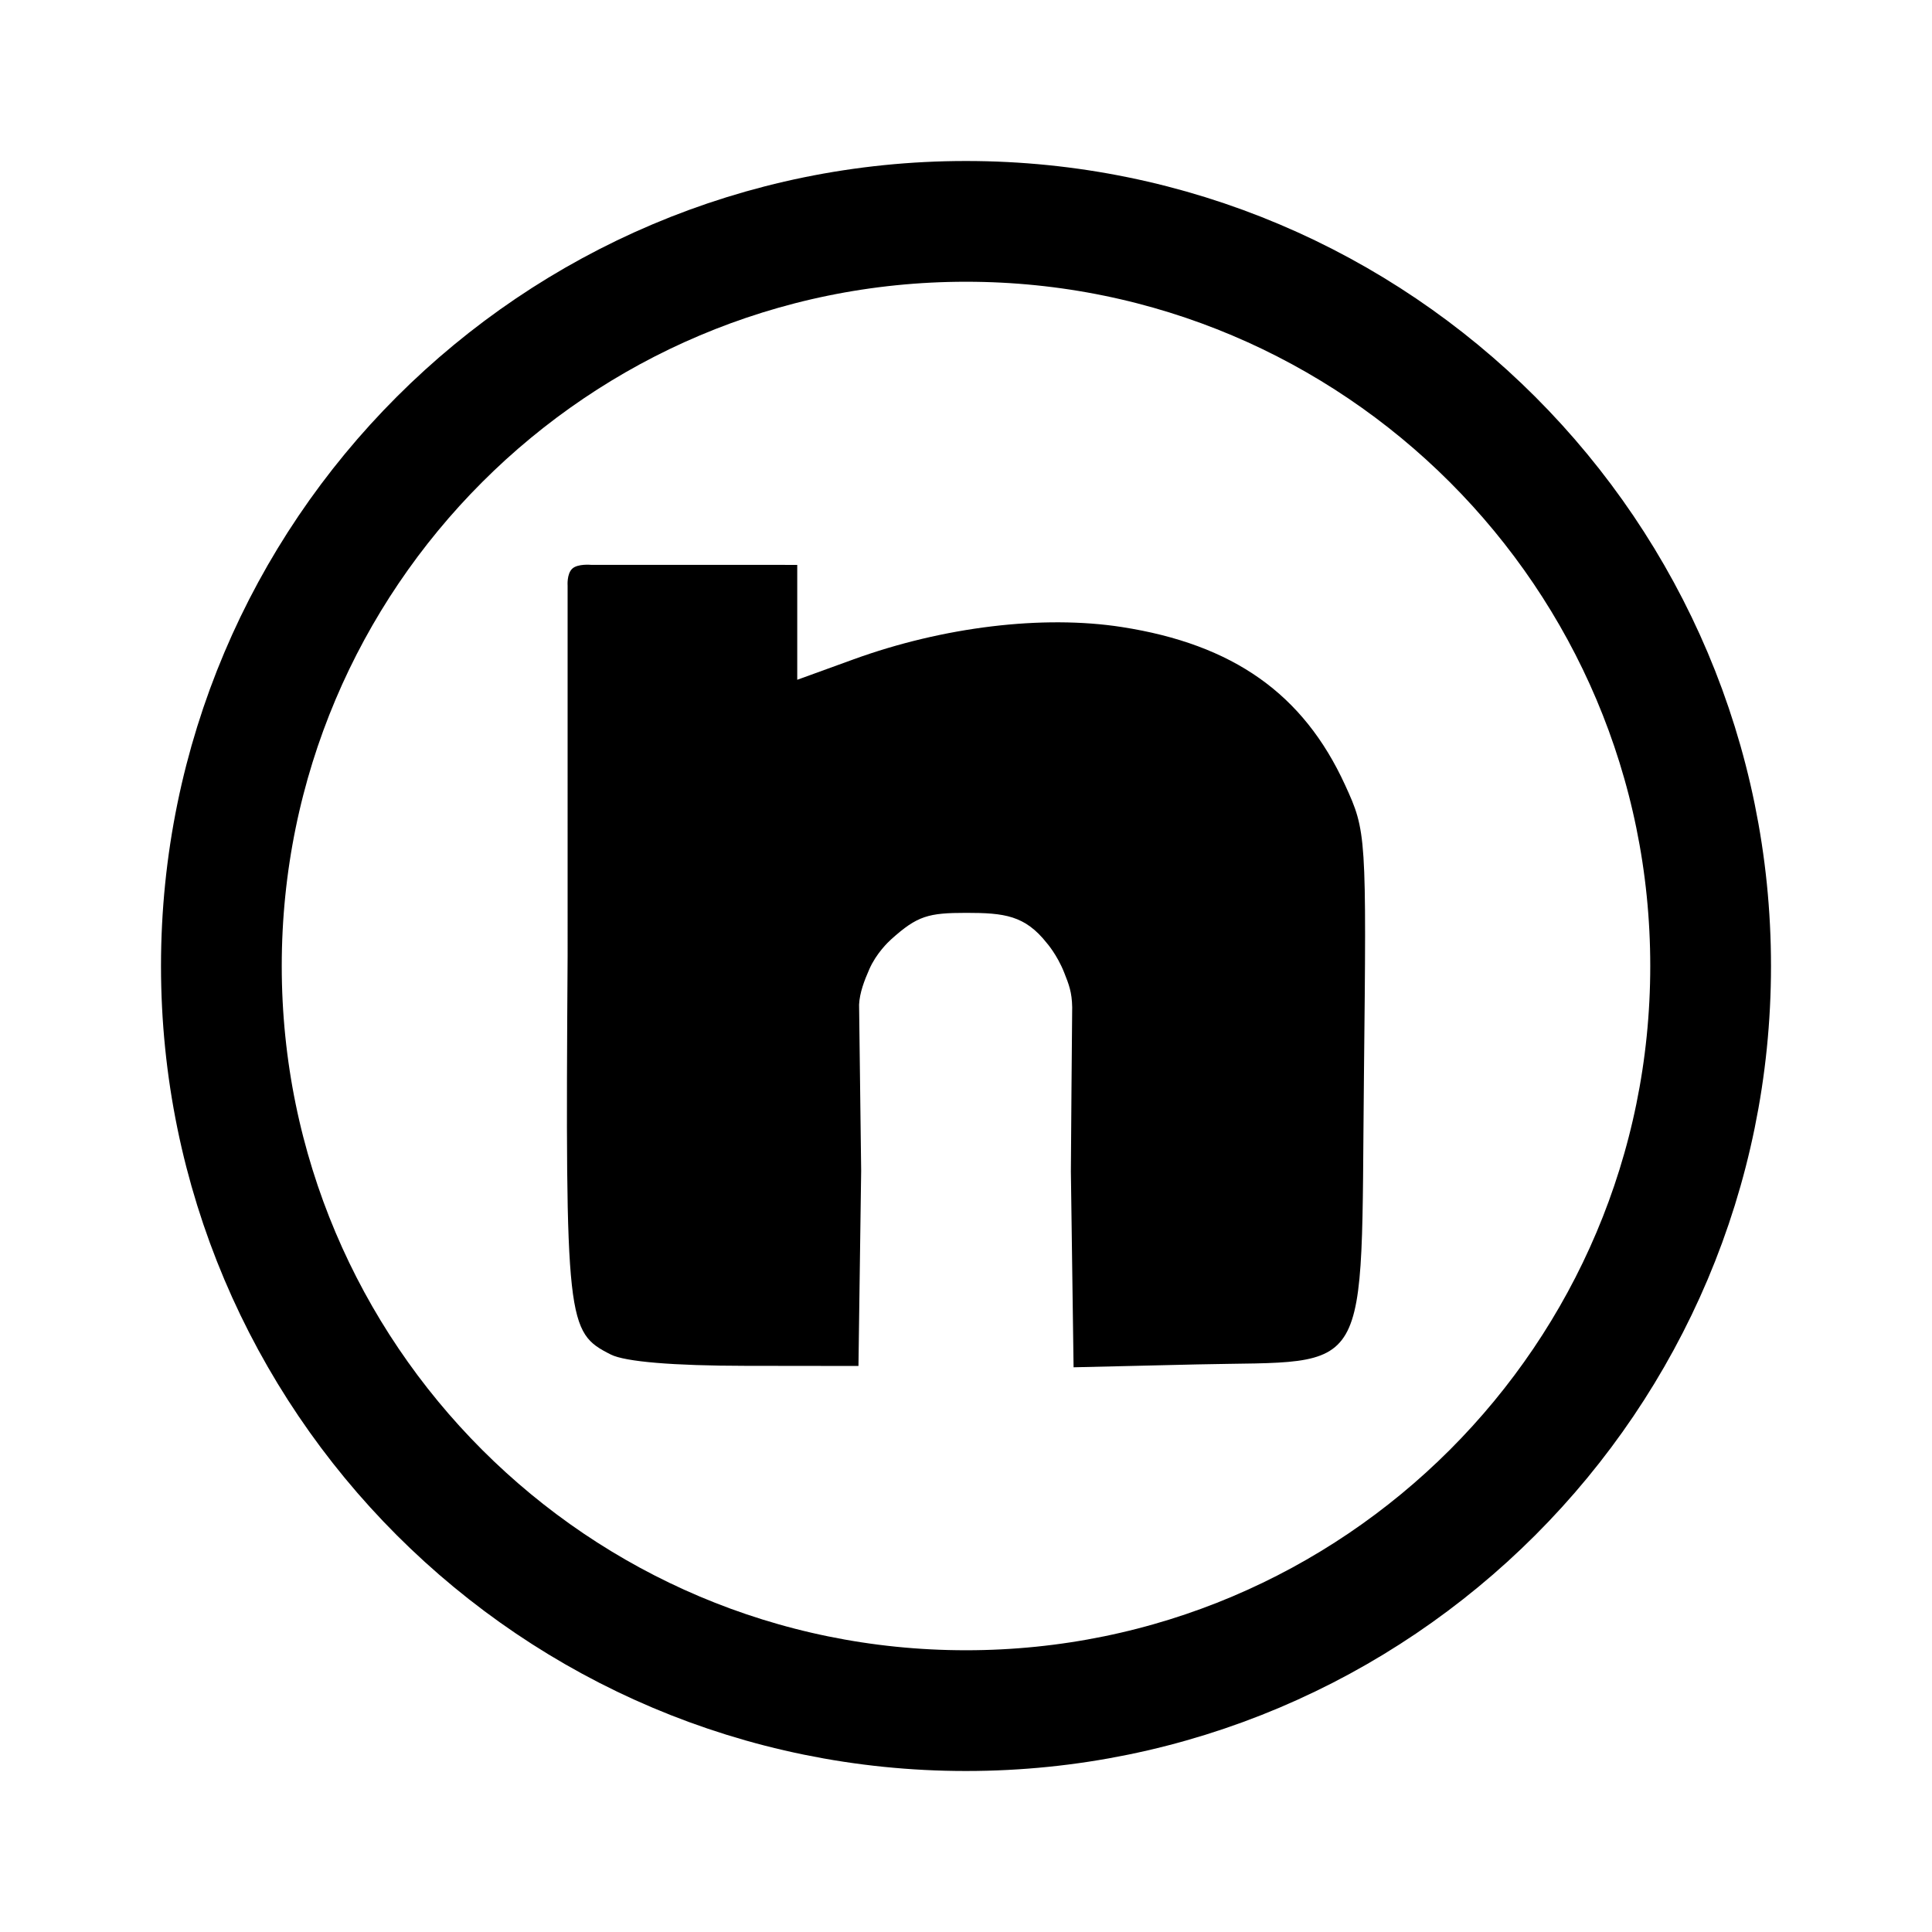
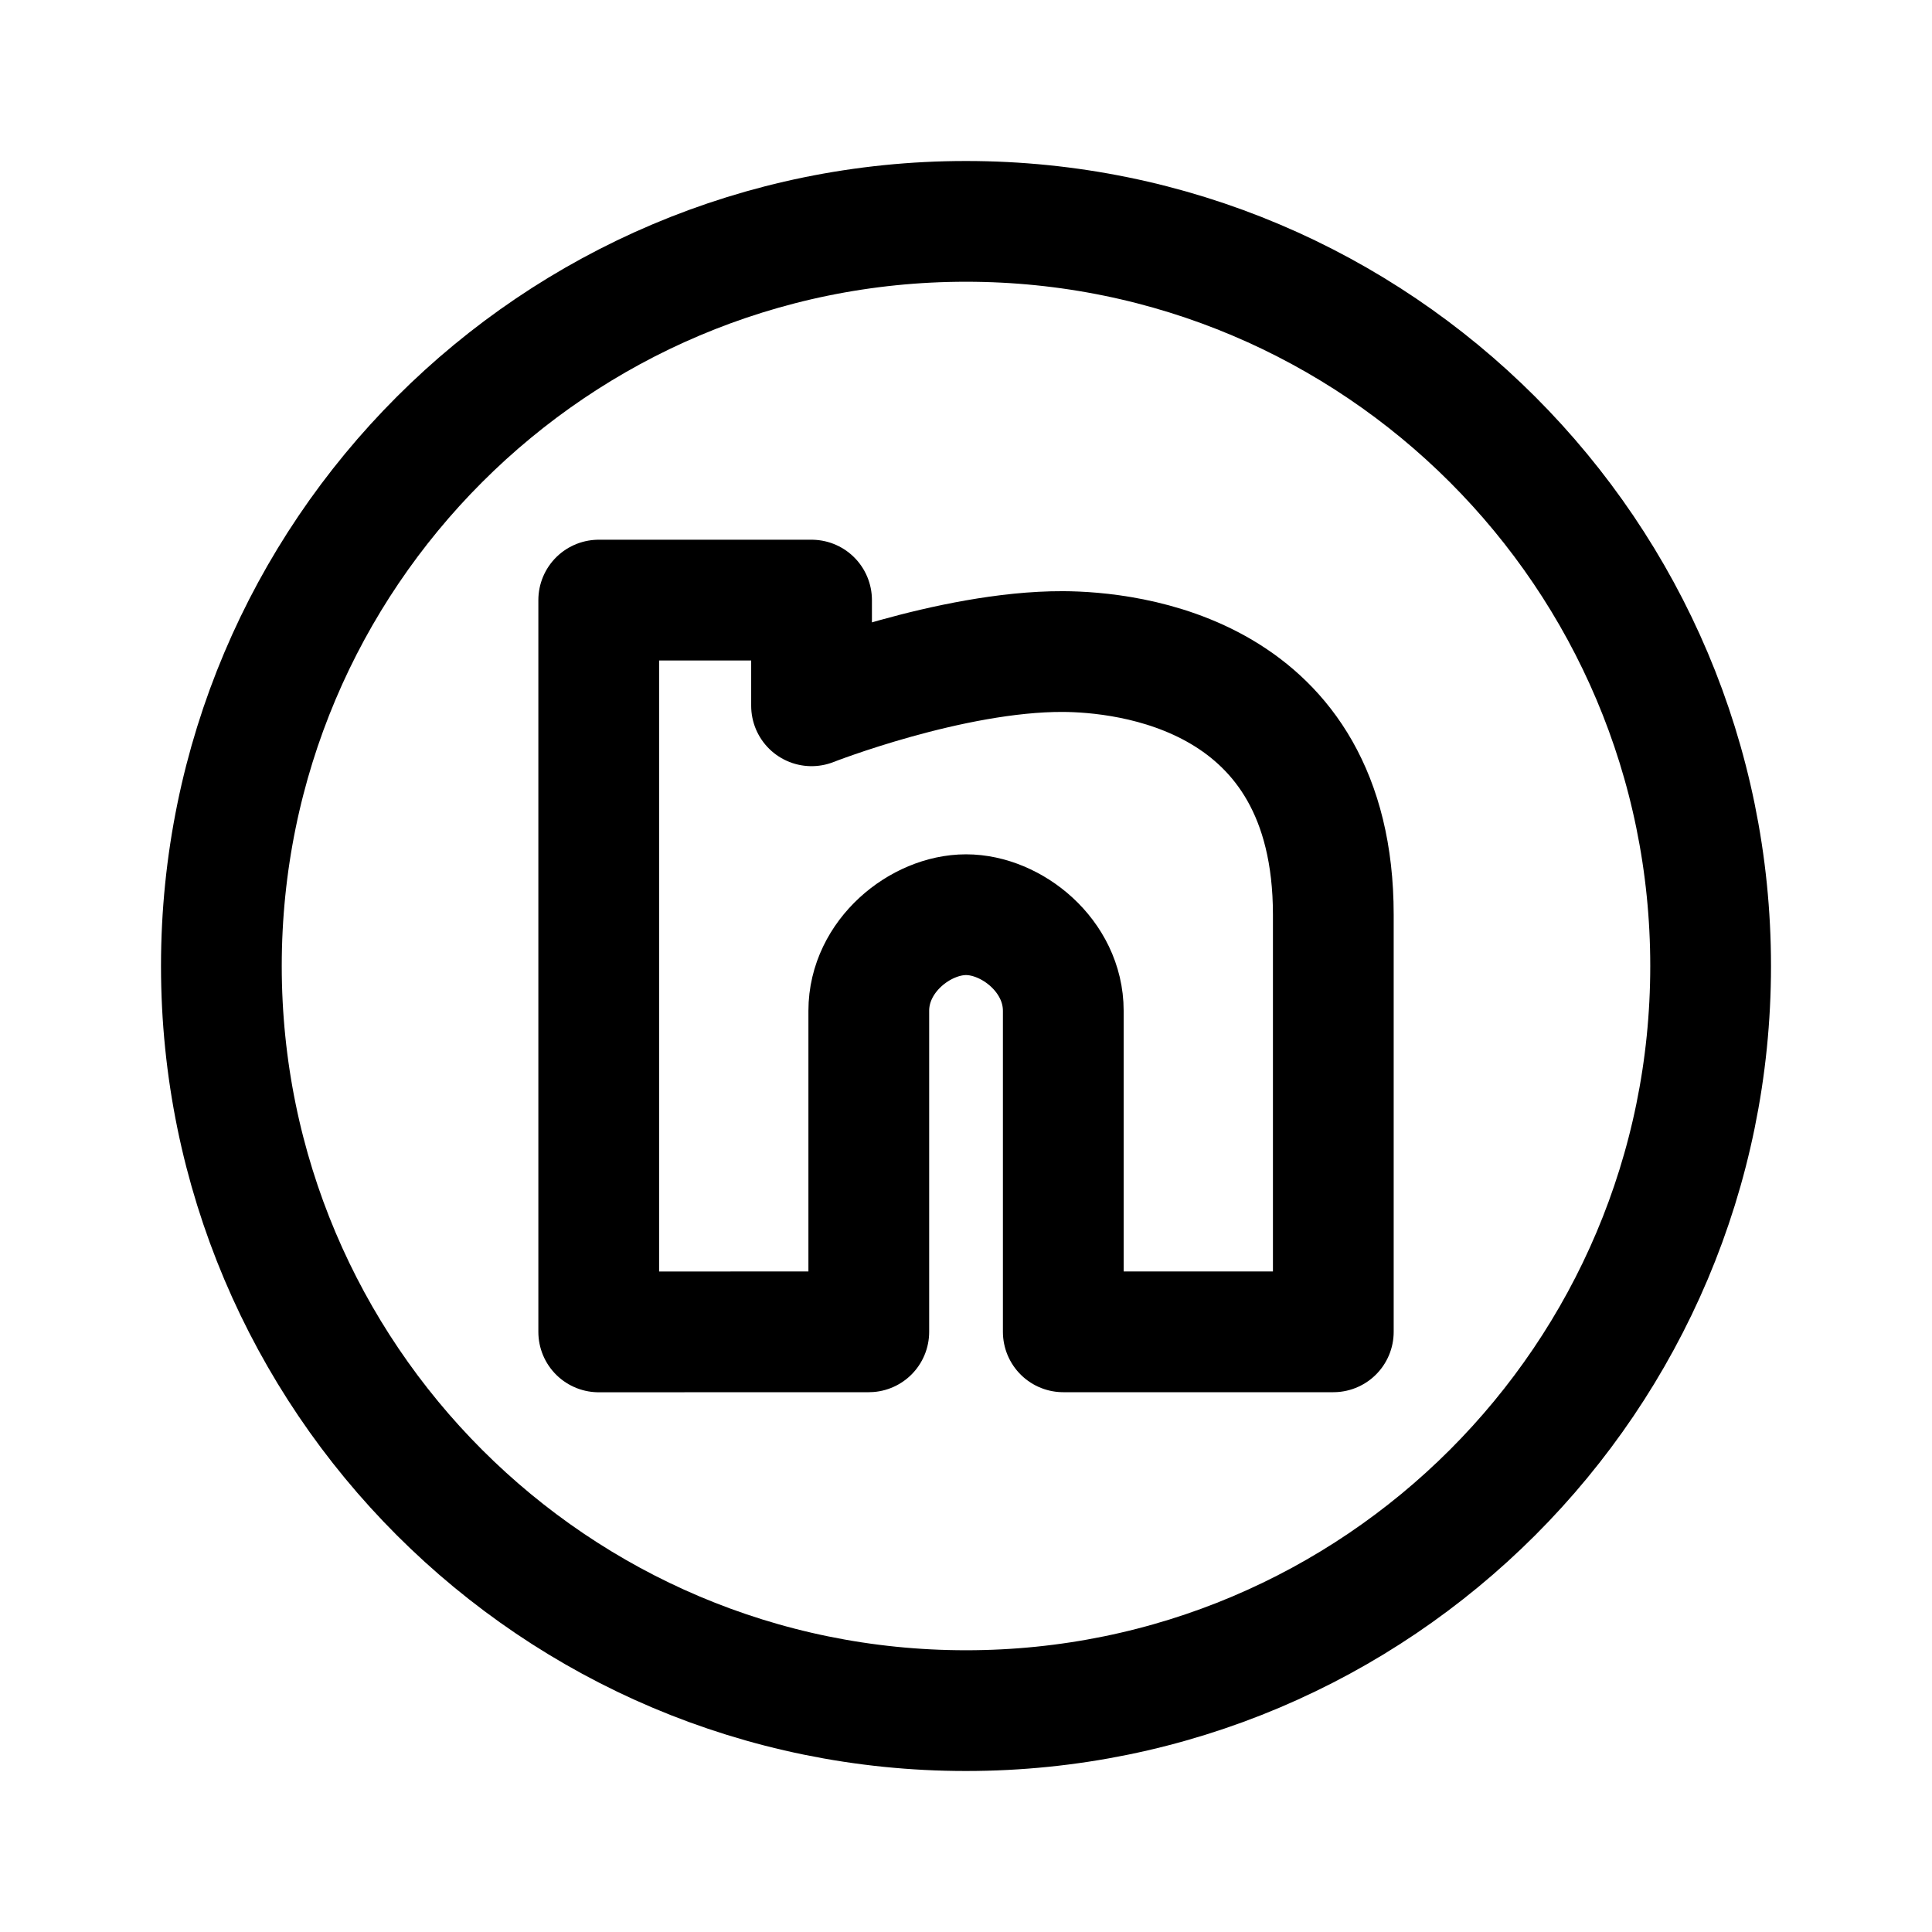
- <svg xmlns="http://www.w3.org/2000/svg" width="192" height="192" viewBox="0 0 50.8 50.8" version="1.1" id="svg5">
+ <svg xmlns="http://www.w3.org/2000/svg" width="192" height="192" viewBox="0 0 50.8 50.8" version="1.1" id="svg5" xml:space="preserve">
  <defs id="defs2">
    <clipPath clipPathUnits="userSpaceOnUse" id="clipPath1083">
      <rect style="fill:#000000;fill-opacity:1;stroke:#ff9800;stroke-width:0.187;stroke-miterlimit:4;stroke-dasharray:none" id="rect1085" width="37.846" height="34.296" x="-37.988" y="-5.779" />
    </clipPath>
    <clipPath clipPathUnits="userSpaceOnUse" id="clipPath1439">
      <path style="fill:#d8e1ff;fill-opacity:1;stroke-width:0.116" d="m -35.074,44.51 c 0.001,-0.048 0.405,-0.944 0.897,-1.991 0.659,-1.402 0.971,-1.943 1.182,-2.05 0.287,-0.145 4.275,-0.225 4.275,-0.085 0,0.035 -0.079,0.216 -0.175,0.401 l -0.175,0.338 -1.704,0.032 -1.704,0.032 -0.6,1.214 c -0.643,1.302 -0.674,1.387 -0.502,1.387 0.062,0 0.293,-0.392 0.514,-0.87 0.51,-1.104 0.724,-1.21 2.433,-1.21 0.694,0 1.217,0.047 1.217,0.11 0,0.061 -0.06,0.243 -0.134,0.405 -0.128,0.282 -0.176,0.294 -1.127,0.296 -0.546,7.94e-4 -1.054,0.041 -1.13,0.089 -0.075,0.048 -0.33,0.515 -0.566,1.039 l -0.429,0.952 h -1.139 c -0.627,0 -1.138,-0.039 -1.137,-0.087 z m 4.679,-0.146 c 0.191,-0.603 0.999,-2.173 1.22,-2.374 0.21,-0.19 0.46,-0.231 1.623,-0.266 1.453,-0.043 1.482,-0.032 1.241,0.498 -0.129,0.283 -0.174,0.294 -1.142,0.294 -0.67,0 -1.044,0.048 -1.117,0.144 -0.06,0.079 -0.288,0.548 -0.505,1.04 l -0.396,0.896 -0.499,1.14e-4 c -0.448,1.11e-4 -0.491,-0.024 -0.425,-0.233 z m 3.486,0.156 c -0.168,-0.168 -0.057,-0.629 0.383,-1.58 0.34,-0.736 0.528,-1.013 0.722,-1.061 0.144,-0.036 0.938,-0.05 1.765,-0.032 l 1.503,0.033 0.034,0.295 c 0.04,0.347 -0.579,1.787 -0.929,2.161 -0.23,0.245 -0.334,0.26 -1.822,0.26 -0.868,0 -1.613,-0.035 -1.656,-0.077 z m 3.048,-1.262 c 0.125,-0.291 0.227,-0.58 0.227,-0.641 0,-0.064 -0.356,-0.097 -0.838,-0.077 l -0.838,0.034 -0.255,0.52 c -0.14,0.286 -0.257,0.559 -0.26,0.607 -0.003,0.048 0.387,0.087 0.866,0.087 h 0.871 z m 0.921,1.29 c 0,-0.027 0.283,-0.651 0.629,-1.387 l 0.629,-1.339 h 1.679 c 2.156,0 2.149,-0.008 1.416,1.593 l -0.515,1.123 -0.529,0.035 -0.529,0.035 0.455,-0.989 0.455,-0.989 h -0.904 -0.904 l -0.438,0.982 -0.438,0.982 h -0.502 c -0.276,0 -0.502,-0.022 -0.502,-0.049 z m 4.548,-0.552 c 0.903,-2.021 1.036,-2.229 1.448,-2.269 0.215,-0.021 0.43,0.005 0.477,0.058 0.048,0.052 -0.191,0.693 -0.53,1.424 l -0.617,1.329 -0.526,0.035 -0.526,0.035 z m 1.601,0.462 c -0.206,-0.206 -0.188,-0.28 0.399,-1.566 l 0.54,-1.185 h 0.501 c 0.276,0 0.501,0.021 0.501,0.046 0,0.025 -0.206,0.494 -0.457,1.04 l -0.457,0.994 h 0.903 0.903 l 0.477,-1.04 0.477,-1.04 h 0.465 c 0.256,0 0.465,0.052 0.465,0.115 0,0.233 -0.961,2.262 -1.19,2.514 -0.224,0.245 -0.326,0.26 -1.812,0.26 -1.071,0 -1.619,-0.044 -1.714,-0.139 z m 3.907,0.075 c 0,-0.035 0.079,-0.217 0.176,-0.405 l 0.176,-0.341 h 1.442 c 1.746,0 1.965,-0.208 0.269,-0.256 -1.447,-0.041 -1.553,-0.133 -1.145,-1.002 0.198,-0.423 0.366,-0.613 0.619,-0.701 0.309,-0.108 3.549,-0.181 3.549,-0.08 0,0.022 -0.057,0.204 -0.127,0.405 l -0.127,0.364 h -1.427 c -0.826,0 -1.457,0.049 -1.498,0.116 -0.046,0.074 0.303,0.116 0.963,0.116 0.837,0 1.085,0.041 1.3,0.215 0.265,0.215 0.265,0.216 0.061,0.752 -0.321,0.841 -0.437,0.883 -2.465,0.883 -0.971,0 -1.766,-0.029 -1.766,-0.064 z m -4.213,-3.317 c 0.134,-0.437 0.292,-0.549 0.771,-0.549 0.393,0 0.448,0.03 0.377,0.202 -0.046,0.111 -0.109,0.293 -0.141,0.405 -0.044,0.154 -0.182,0.202 -0.573,0.202 -0.48,0 -0.509,-0.017 -0.435,-0.26 z M -35.693,28.916 c -0.042,-0.042 -0.075,-1.174 -0.073,-2.514 l 0.004,-2.437 1.701,-1.361 c 0.935,-0.748 1.896,-1.521 2.134,-1.716 l 0.433,-0.355 v 4.23 4.23 h -2.061 c -1.134,0 -2.096,-0.035 -2.138,-0.077 z m 5.702,-4.759 V 19.32 l 0.57,-0.48 c 0.313,-0.264 0.593,-0.48 0.622,-0.48 0.029,0 0.56,0.626 1.18,1.39 0.62,0.765 1.276,1.515 1.458,1.669 l 0.331,0.278 v 3.648 3.648 h -2.081 -2.081 z m 5.664,1.262 v -3.575 l 0.324,-0.162 c 0.178,-0.089 1.049,-0.752 1.936,-1.473 0.887,-0.721 1.677,-1.361 1.757,-1.421 0.115,-0.088 0.144,0.94 0.144,5.048 v 5.158 h -2.081 -2.081 z m 5.692,-2.23 0.03,-5.805 2.022,-1.651 c 1.112,-0.908 2.061,-1.651 2.109,-1.651 0.048,0 0.088,3.355 0.088,7.455 v 7.455 h -2.139 -2.139 z m 5.636,-2.278 v -8.082 l 0.777,-0.645 c 0.72,-0.598 0.807,-0.639 1.185,-0.558 0.517,0.11 1.452,0.112 1.939,0.004 l 0.376,-0.084 v 8.724 8.724 h -2.138 -2.138 v -8.082 z m -24.069,1.775 c -0.342,-0.186 -0.499,-0.588 -0.394,-1.008 0.07,-0.278 8.175,-6.985 8.675,-7.178 0.538,-0.208 0.793,4.23e-4 2.376,1.948 0.855,1.052 1.598,1.912 1.652,1.912 0.054,0 2.519,-1.973 5.477,-4.384 l 5.38,-4.384 0.639,0.639 c 0.622,0.622 0.633,0.645 0.422,0.847 -0.862,0.831 -11.777,9.593 -11.95,9.593 -0.464,0 -0.8,-0.316 -2.292,-2.158 -1.393,-1.72 -1.56,-1.888 -1.734,-1.737 -0.818,0.711 -7.207,5.865 -7.394,5.965 -0.309,0.165 -0.473,0.155 -0.858,-0.054 z M -4.706,13.879 c -0.111,-0.025 -0.697,-0.6 -1.303,-1.279 -1.197,-1.342 -1.293,-1.6 -0.744,-2.008 0.204,-0.152 0.368,-0.191 0.536,-0.127 0.133,0.05 0.716,0.619 1.295,1.264 0.83,0.924 1.053,1.245 1.053,1.517 0,0.458 -0.369,0.737 -0.838,0.632 z m -6.213,-3.481 c -2.588,-0.852 -3.449,-3.816 -1.679,-5.775 0.933,-1.033 2.663,-1.415 3.895,-0.86 0.76,0.342 1.525,1.089 1.842,1.798 0.373,0.834 0.371,2.107 -0.004,2.885 -0.333,0.691 -1.024,1.387 -1.704,1.716 -0.567,0.275 -1.845,0.403 -2.351,0.236 z M -18.819,9.132 c -0.249,-0.276 -0.244,-0.747 0.011,-0.971 0.251,-0.22 3.072,-0.828 3.428,-0.738 0.364,0.091 0.564,0.565 0.395,0.936 -0.152,0.334 -0.102,0.315 -1.856,0.693 -1.619,0.348 -1.731,0.353 -1.978,0.08 z M -3.522,8.636 c -1.172,-0.174 -1.483,-0.261 -1.647,-0.46 -0.268,-0.325 -0.255,-0.492 0.066,-0.865 l 0.268,-0.312 1.648,0.238 c 1.75,0.253 2.092,0.402 2.092,0.911 0,0.35 -0.39,0.738 -0.722,0.718 -0.143,-0.008 -0.91,-0.112 -1.705,-0.23 z M -16.514,4.308 c -1.644,-0.897 -1.687,-0.931 -1.687,-1.316 0,-0.411 0.267,-0.699 0.648,-0.699 0.28,0 2.569,1.144 2.964,1.481 0.251,0.215 0.263,0.754 0.021,0.996 -0.3,0.3 -0.742,0.195 -1.945,-0.462 z m 10.68,0.181 c -0.255,-0.255 -0.289,-0.485 -0.12,-0.801 0.162,-0.303 2.703,-1.857 3.037,-1.857 0.536,0 0.849,0.642 0.522,1.069 -0.21,0.274 -2.762,1.821 -3.003,1.821 -0.112,0 -0.308,-0.104 -0.436,-0.231 z M -12.675,2.206 c -0.22,-0.256 -1.249,-2.845 -1.249,-3.142 0,-0.53 0.818,-0.794 1.185,-0.383 0.234,0.262 1.242,2.776 1.242,3.098 0,0.544 -0.822,0.843 -1.178,0.427 z m 3.761,-0.213 c -0.19,-0.291 -0.181,-0.349 0.315,-1.865 0.55,-1.682 0.76,-1.973 1.324,-1.832 0.582,0.146 0.591,0.48 0.053,2.108 -0.27,0.817 -0.57,1.576 -0.667,1.687 -0.269,0.309 -0.792,0.259 -1.025,-0.098 z" id="path1441" />
    </clipPath>
    <linearGradient id="rect8192_1_" gradientUnits="userSpaceOnUse" x1="-111.722" y1="241.804" x2="-111.943" y2="255.826" gradientTransform="matrix(1.125845,0,0,-1.112512,264.4971,351.0911)">
      <stop offset="0" style="stop-color:#358C7B" id="stop3427" />
      <stop offset="0.526" style="stop-color:#33A65E" id="stop3429" />
    </linearGradient>
    <linearGradient id="rect8199_1_" gradientUnits="userSpaceOnUse" x1="-123.891" y1="223.628" x2="-99.772" y2="235.917" gradientTransform="matrix(1.125845,0,0,-1.112512,264.4971,351.0911)">
      <stop offset="0" style="stop-color:#222B90" id="stop3433" />
      <stop offset="1" style="stop-color:#367B99" id="stop3435" />
    </linearGradient>
    <linearGradient id="rect8206_1_" gradientUnits="userSpaceOnUse" x1="-208.432" y1="210.773" x2="-185.032" y2="210.773" gradientTransform="matrix(1.125845,0,0,-1.112512,264.4971,351.0911)">
      <stop offset="0" style="stop-color:#FF9900" id="stop3439" />
      <stop offset="1" style="stop-color:#FF8000" id="stop3441" />
    </linearGradient>
    <linearGradient id="rect8213_1_" gradientUnits="userSpaceOnUse" x1="-180.132" y1="210.773" x2="-156.732" y2="210.773" gradientTransform="matrix(1.125845,0,0,-1.112512,264.4971,351.0911)">
      <stop offset="0" style="stop-color:#FF8000" id="stop3445" />
      <stop offset="1" style="stop-color:#CC1953" id="stop3447" />
    </linearGradient>
    <linearGradient id="rect8220_1_" gradientUnits="userSpaceOnUse" x1="-151.832" y1="210.773" x2="-128.432" y2="210.773" gradientTransform="matrix(1.125845,0,0,-1.112512,264.4971,351.0911)">
      <stop offset="0" style="stop-color:#CC1953" id="stop3451" />
      <stop offset="1" style="stop-color:#241284" id="stop3453" />
    </linearGradient>
    <linearGradient id="rect8227_1_" gradientUnits="userSpaceOnUse" x1="-123.56" y1="210.773" x2="-100.16" y2="210.773" gradientTransform="matrix(1.125845,0,0,-1.112512,264.4971,351.0911)">
      <stop offset="0" style="stop-color:#222B90" id="stop3457" />
      <stop offset="1" style="stop-color:#3559A6" id="stop3459" />
    </linearGradient>
    <linearGradient id="rect8234_1_" gradientUnits="userSpaceOnUse" x1="-152.755" y1="226.081" x2="-127.508" y2="233.464" gradientTransform="matrix(1.125845,0,0,-1.112512,264.4971,351.0911)">
      <stop offset="0" style="stop-color:#CC1953" id="stop3463" />
      <stop offset="1" style="stop-color:#241284" id="stop3465" />
    </linearGradient>
    <linearGradient id="rect8241_1_" gradientUnits="userSpaceOnUse" x1="-180.965" y1="234.334" x2="-155.899" y2="225.211" gradientTransform="matrix(1.125845,0,0,-1.112512,264.4971,351.0911)">
      <stop offset="2.669841e-03" style="stop-color:#FFCC00" id="stop3469" />
      <stop offset="1" style="stop-color:#CE1938" id="stop3471" />
    </linearGradient>
    <linearGradient id="rect8248_1_" gradientUnits="userSpaceOnUse" x1="-178.165" y1="257.754" x2="-158.699" y2="239.791" gradientTransform="matrix(1.125845,0,0,-1.112512,264.4971,351.0911)">
      <stop offset="2.669841e-03" style="stop-color:#FFD100" id="stop3475" />
      <stop offset="1" style="stop-color:#FD5A22" id="stop3477" />
    </linearGradient>
  </defs>
  <g id="layer1">
    <circle style="fill:none;fill-opacity:0.784;stroke:#000000;stroke-width:6.77;stroke-linecap:round;stroke-linejoin:round;stroke-miterlimit:4;stroke-dasharray:none" id="path1754" cx="-45.15" cy="46.5" r="41.75" transform="matrix(0.4689622,0,0,0.4689622,46.57363,3.593263)" />
-     <path style="fill:#000000;stroke-width:4.281" d="M 11.02,95.716 C 6.07,93.211 5.878,92.331 6.15,50.799 c 0,-11.907 -0.001,-41.651 -0.001,-41.651 0,0 -0.102,-1.296 0.51,-1.892 C 7.271,6.66 8.815,6.815 8.815,6.815 L 32,6.818 v 6.467 6.467 l 6.333,-2.299 c 10.11,-3.67 21.323,-5.021 30.208,-3.639 12.554,1.952 20.44,7.533 25.136,17.789 2.394,5.229 2.413,5.518 2.12,32.81 -0.371,34.591 1.16,31.947 -18.766,32.411 L 63.109,97.149 62.805,75.092 c 0,0 0.128,-17.728 0.148,-18.489 -0.032,-1.691 -0.367,-2.542 -0.905,-3.898 -0.799,-2.013 -1.952,-3.314 -1.952,-3.314 -2.462,-3.123 -4.799,-3.4 -9.068,-3.4 -4.269,0 -5.501,0.323 -8.457,2.984 -0.329,0.297 -1.662,1.562 -2.45,3.345 -0.567,1.282 -1.094,2.661 -1.159,4 L 39.196,75.017 38.892,97 26.196,96.985 c -8.171,-0.009 -13.58,-0.462 -15.176,-1.27 z" id="path6189-0" transform="matrix(0.2335661,0,0,0.2335661,13.48847,13.26084)" />
+     <path style="fill:none;stroke:#000000;stroke-width:3.175;stroke-linecap:round;stroke-linejoin:round;stroke-dasharray:none;stroke-opacity:1" d="M 15.743,35.021 V 15.779 h 5.596 v 2.779 c 0,0 3.66,-1.437 6.61,-1.426 1.64,0.007 7.109,0.517 7.109,6.919 v 10.968 h -7.1 v -8.441 c 0,-1.445 -1.359,-2.527 -2.557,-2.527 -1.198,0 -2.557,1.082 -2.557,2.527 v 8.441 z" id="path1223" />
  </g>
</svg>
